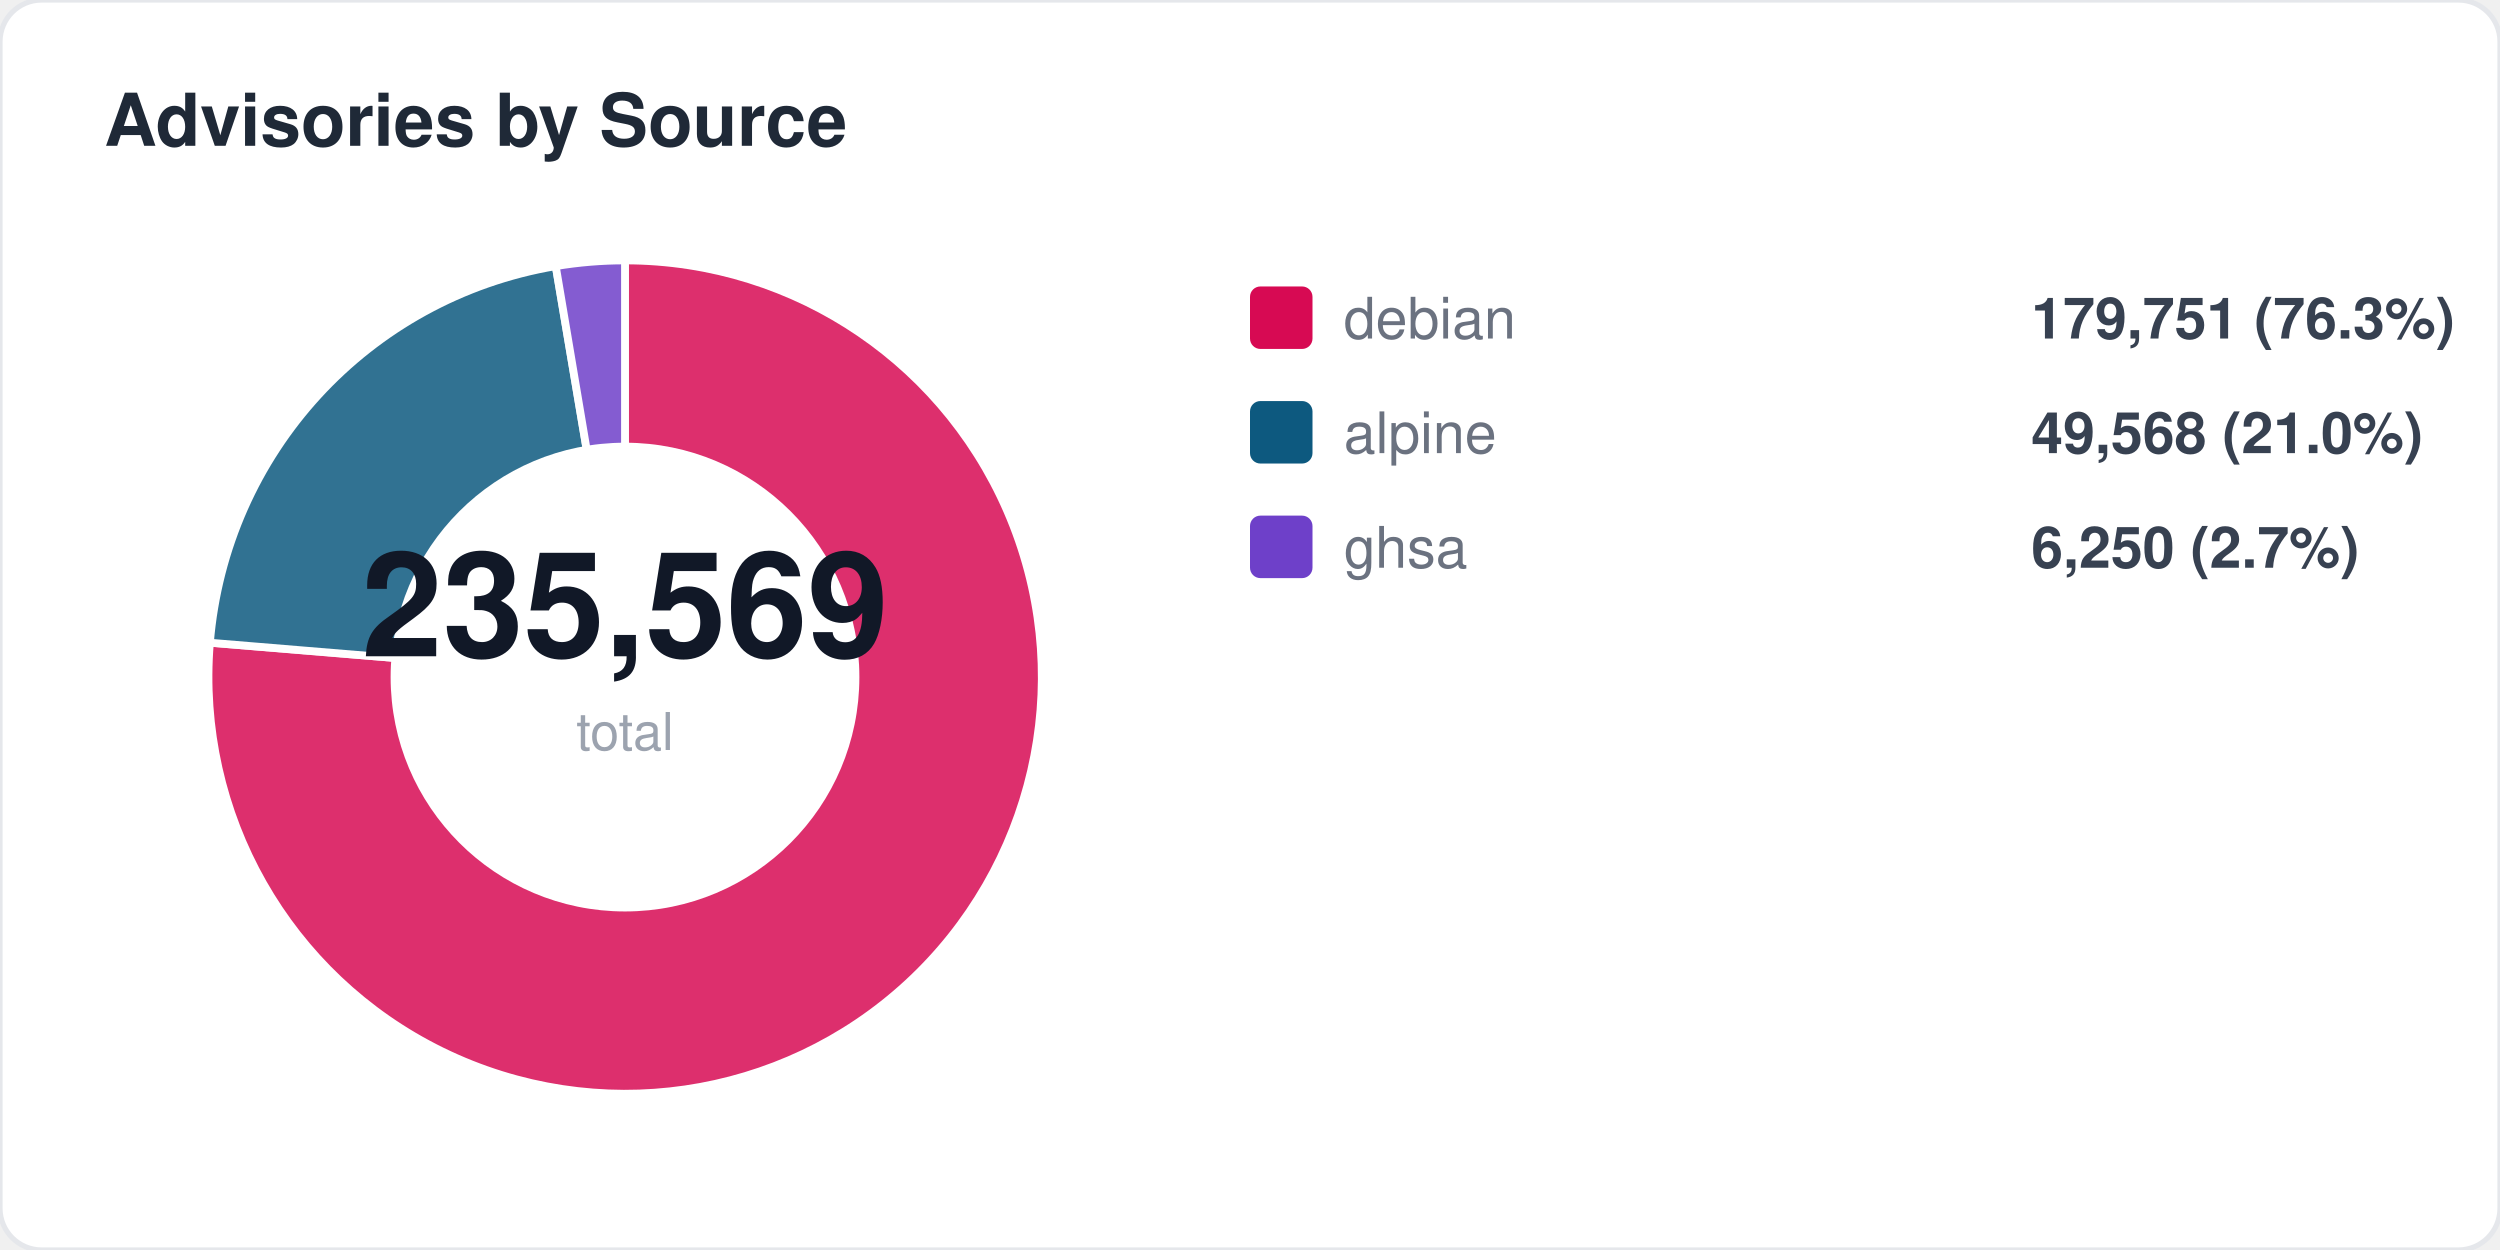
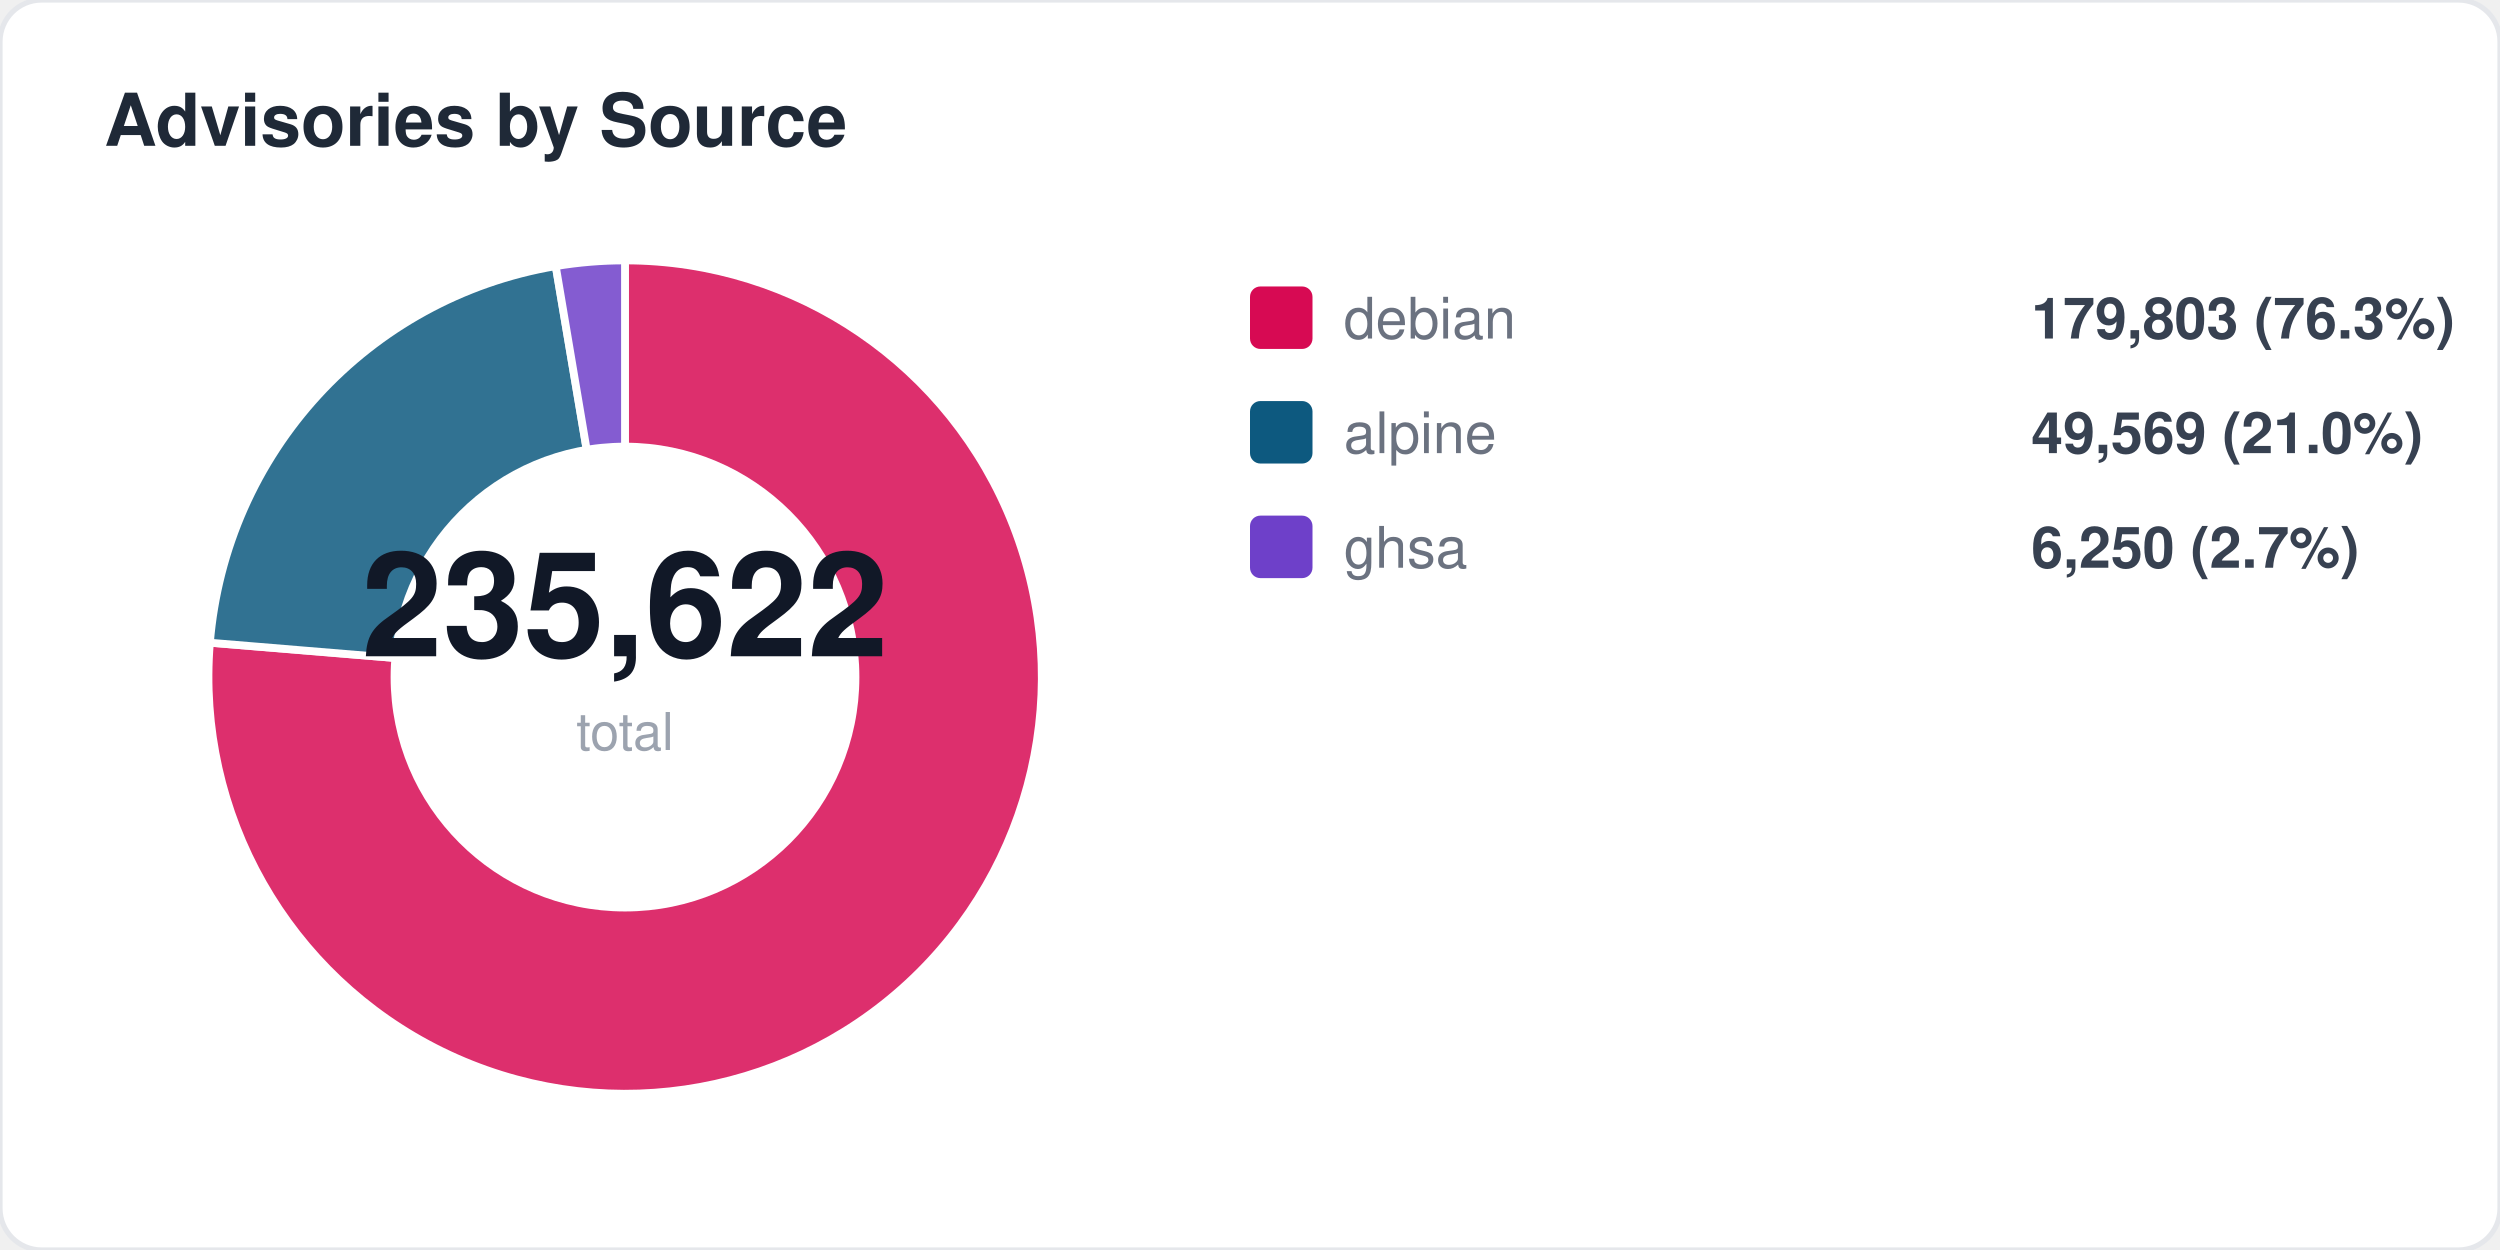
<svg xmlns="http://www.w3.org/2000/svg" width="480" height="240" viewBox="0 0 480 240" fill="none">
  <style>
  text { font-family: -apple-system, BlinkMacSystemFont, "Segoe UI", Helvetica, Arial, sans-serif; }
  .title { font-size: 14px; font-weight: 700; fill: #1f2937; }
  .label { font-size: 11px; fill: #6b7280; }
  .value { font-size: 11px; font-weight: 600; fill: #374151; }
  .big-number { font-size: 28px; font-weight: 800; fill: #111827; }
  .sub { font-size: 10px; fill: #9ca3af; }
</style>
  <rect width="480" height="240" rx="8" fill="#ffffff" stroke="#e5e7eb" stroke-width="1" />
  <text x="20" y="28" class="title">Advisories by Source</text>
  <path d="M 120 130 L 120.0 50.0 A 80 80 0 1 1 40.3 123.4 Z" fill="#d70a53" opacity="0.85" stroke="#fff" stroke-width="1.5" />
  <path d="M 120 130 L 40.3 123.4 A 80 80 0 0 1 106.7 51.1 Z" fill="#0d597f" opacity="0.85" stroke="#fff" stroke-width="1.5" />
  <path d="M 120 130 L 106.7 51.1 A 80 80 0 0 1 120.0 50.0 Z" fill="#6e40c9" opacity="0.85" stroke="#fff" stroke-width="1.5" />
  <circle cx="120" cy="130" r="45" fill="#ffffff" />
-   <text x="120" y="126" text-anchor="middle" class="big-number">235,569</text>
+   <text x="120" y="126" text-anchor="middle" class="big-number">235,622</text>
  <text x="120" y="144" text-anchor="middle" class="sub">total</text>
  <rect x="240" y="55" width="12" height="12" rx="2" fill="#d70a53" />
  <text x="258" y="65" class="label">debian</text>
-   <text x="390" y="65" class="value">179,751 (76.3%)</text>
+   <text x="390" y="65" class="value">179,803 (76.3%)</text>
  <rect x="240" y="77" width="12" height="12" rx="2" fill="#0d597f" />
  <text x="258" y="87" class="label">alpine</text>
-   <text x="390" y="87" class="value">49,568 (21.0%)</text>
+   <text x="390" y="87" class="value">49,569 (21.0%)</text>
  <rect x="240" y="99" width="12" height="12" rx="2" fill="#6e40c9" />
  <text x="258" y="109" class="label">ghsa</text>
  <text x="390" y="109" class="value">6,250 (2.7%)</text>
</svg>
